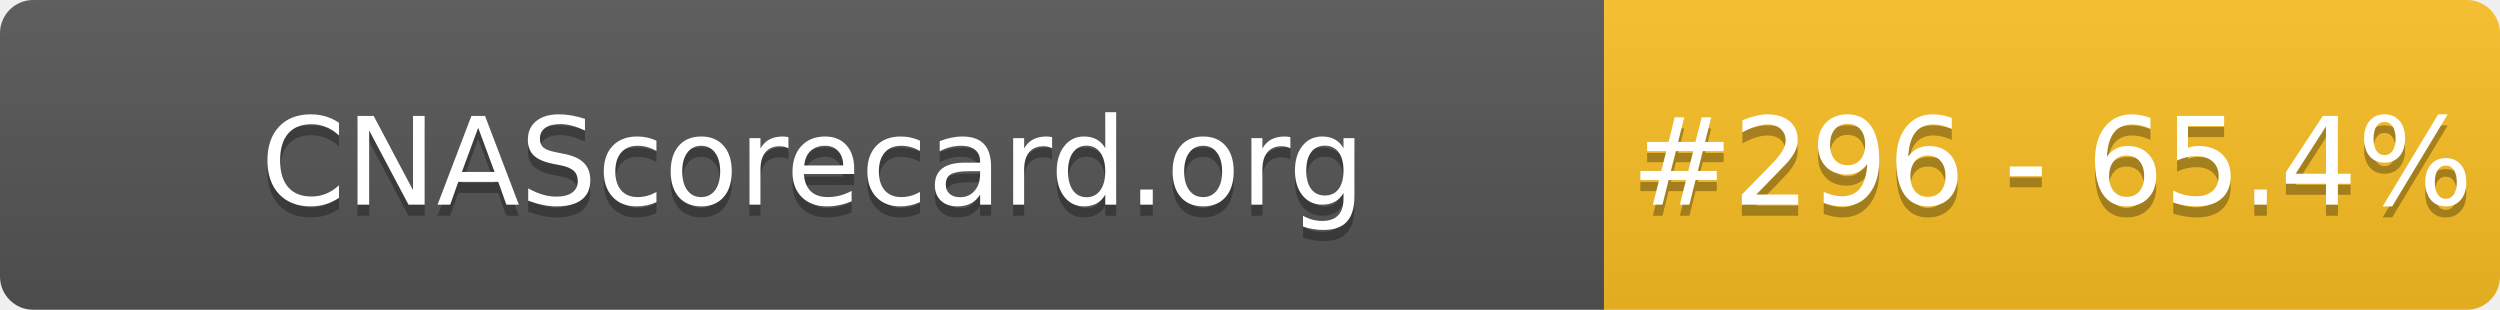
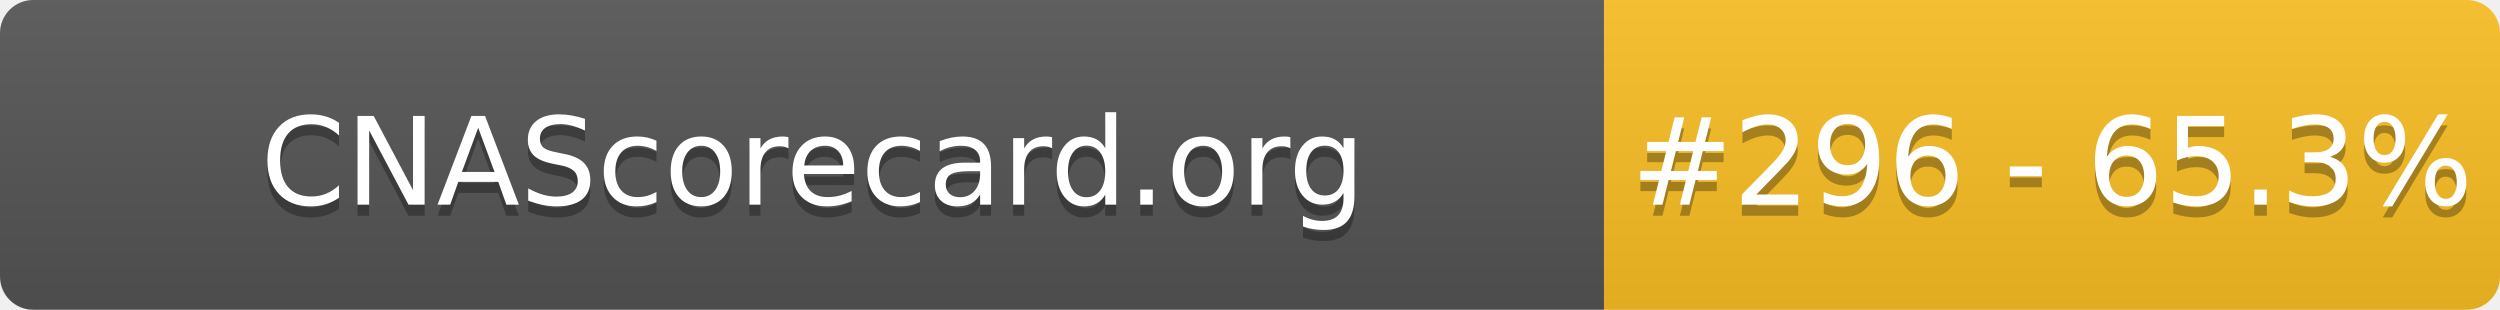
- <svg xmlns="http://www.w3.org/2000/svg" width="226" height="28" role="img" aria-label="CNAScorecard.org: #296 - 65.4%">
+ <svg xmlns="http://www.w3.org/2000/svg" width="226" height="28" role="img" aria-label="CNAScorecard.org: #296 - 65.3%">
  <linearGradient id="s" x2="0" y2="100%">
    <stop offset="0" stop-color="#bbb" stop-opacity=".1" />
    <stop offset="1" stop-opacity=".1" />
  </linearGradient>
  <clipPath id="r">
    <rect width="226" height="28" rx="3" fill="#fff" />
  </clipPath>
  <g clip-path="url(#r)">
    <rect width="145" height="28" fill="#555" />
    <rect x="145" width="81" height="28" fill="#FBBF24" />
    <rect width="226" height="28" fill="url(#s)" />
  </g>
  <g fill="#fff" text-anchor="middle" font-family="Verdana,Geneva,DejaVu Sans,sans-serif" text-rendering="geometricPrecision" font-size="110">
    <text aria-hidden="true" x="735" y="195" fill="#010101" fill-opacity=".3" transform="scale(.1)" textLength="1350">CNAScorecard.org</text>
    <text x="735" y="185" transform="scale(.1)" fill="#fff" textLength="1350">CNAScorecard.org</text>
-     <text aria-hidden="true" x="1855" y="195" fill="#010101" fill-opacity=".3" transform="scale(.1)" textLength="660">#296 - 65.4%</text>
-     <text x="1855" y="185" transform="scale(.1)" fill="#fff" textLength="660">#296 - 65.4%</text>
+     <text aria-hidden="true" x="1855" y="195" fill="#010101" fill-opacity=".3" transform="scale(.1)" textLength="660">#296 - 65.3%</text>
+     <text x="1855" y="185" transform="scale(.1)" fill="#fff" textLength="660">#296 - 65.3%</text>
  </g>
</svg>
